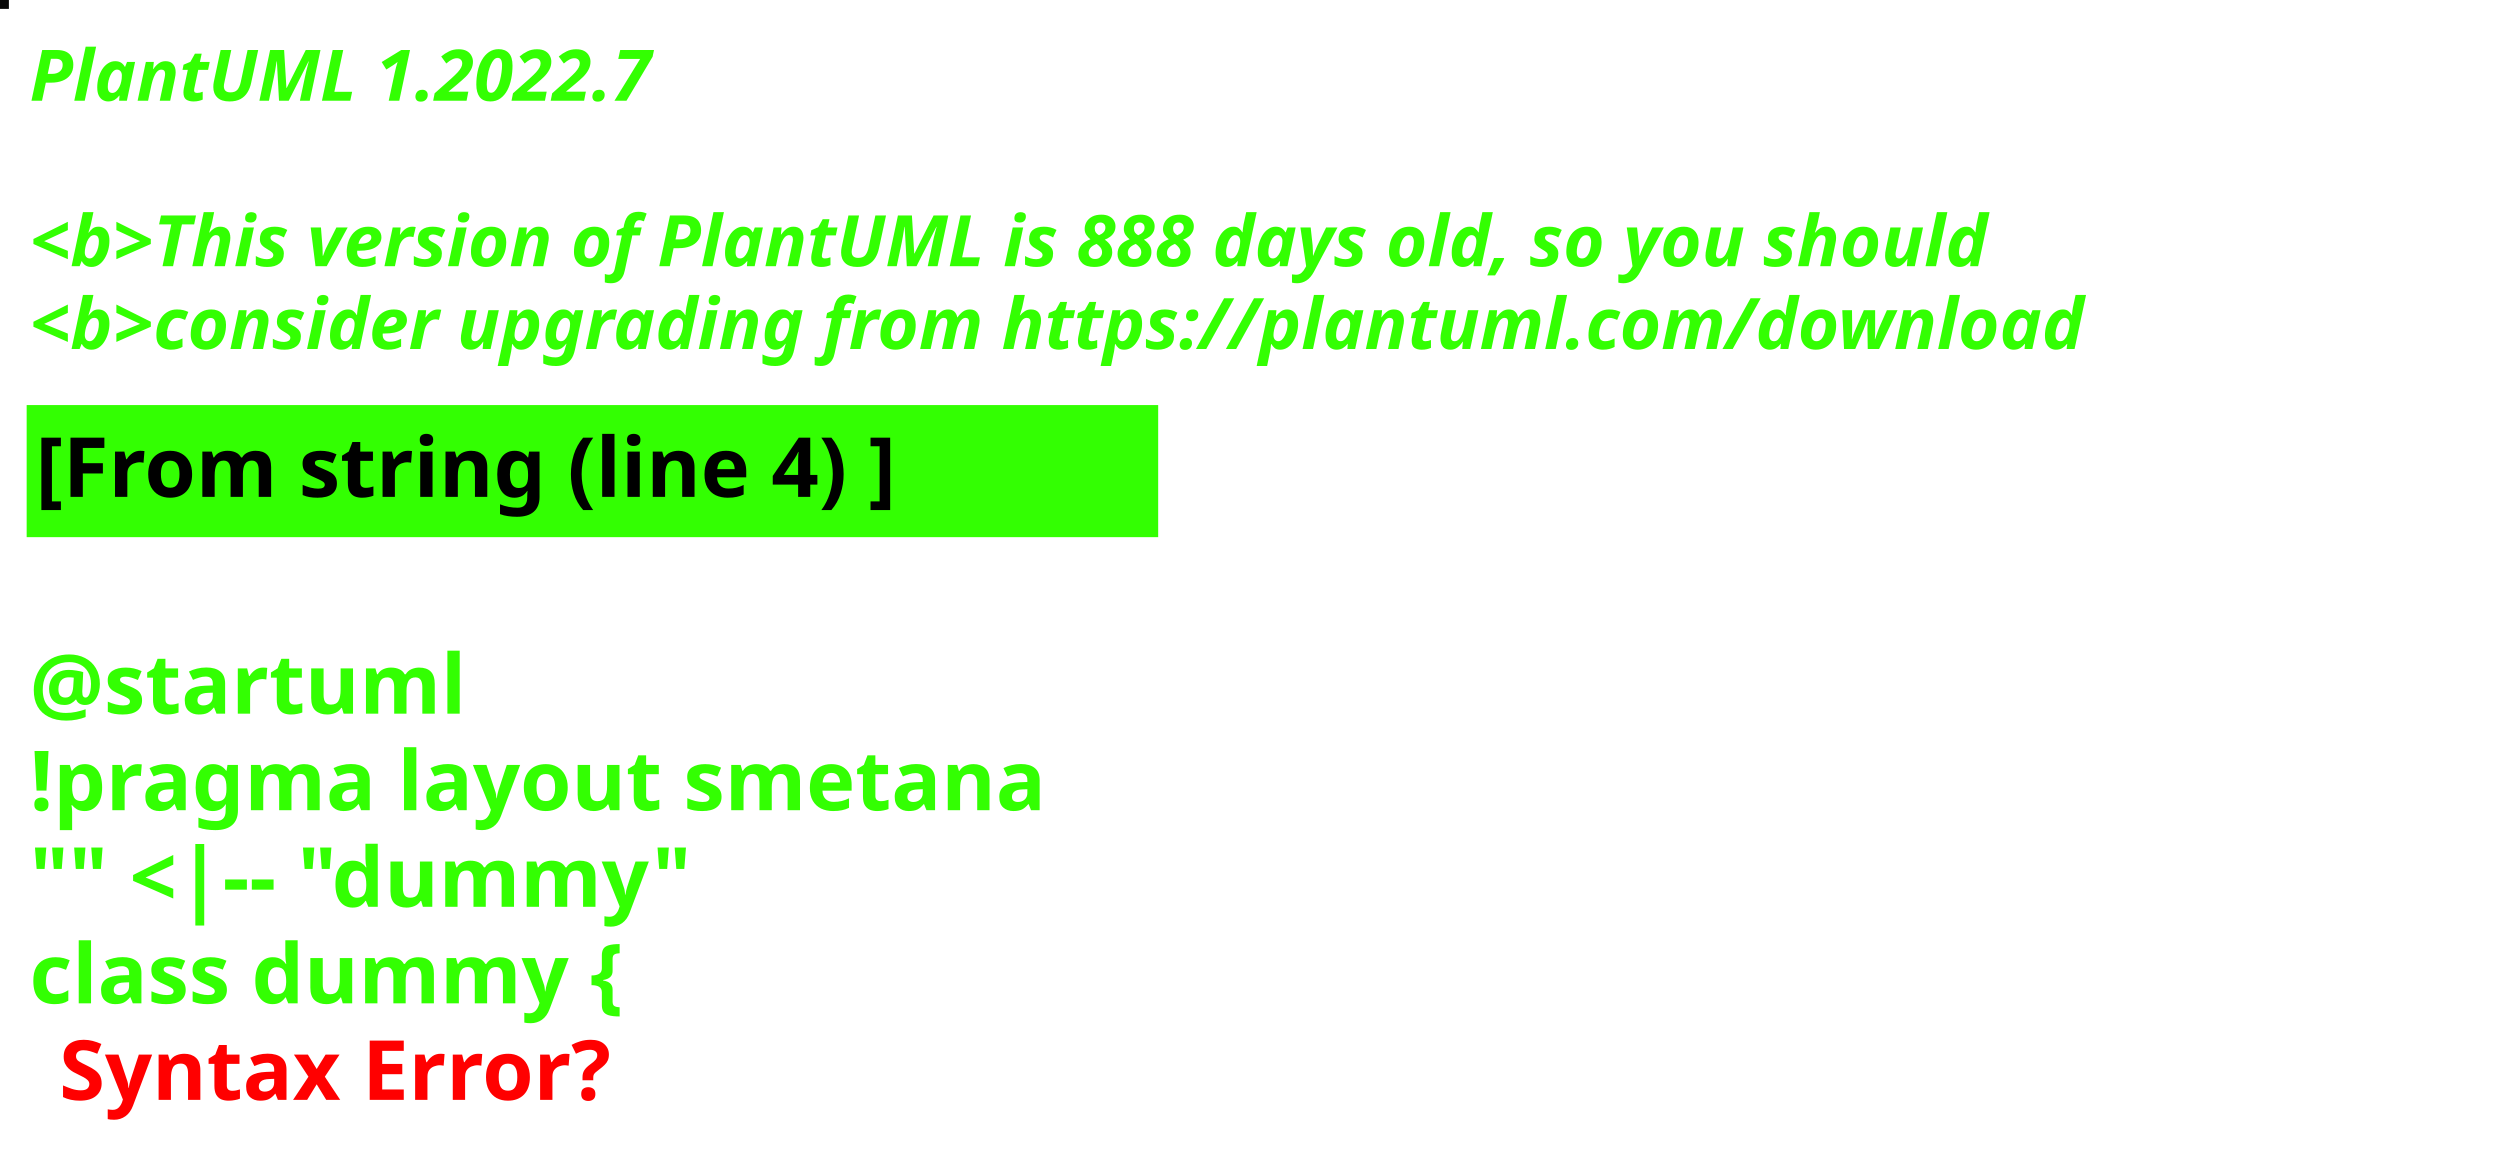
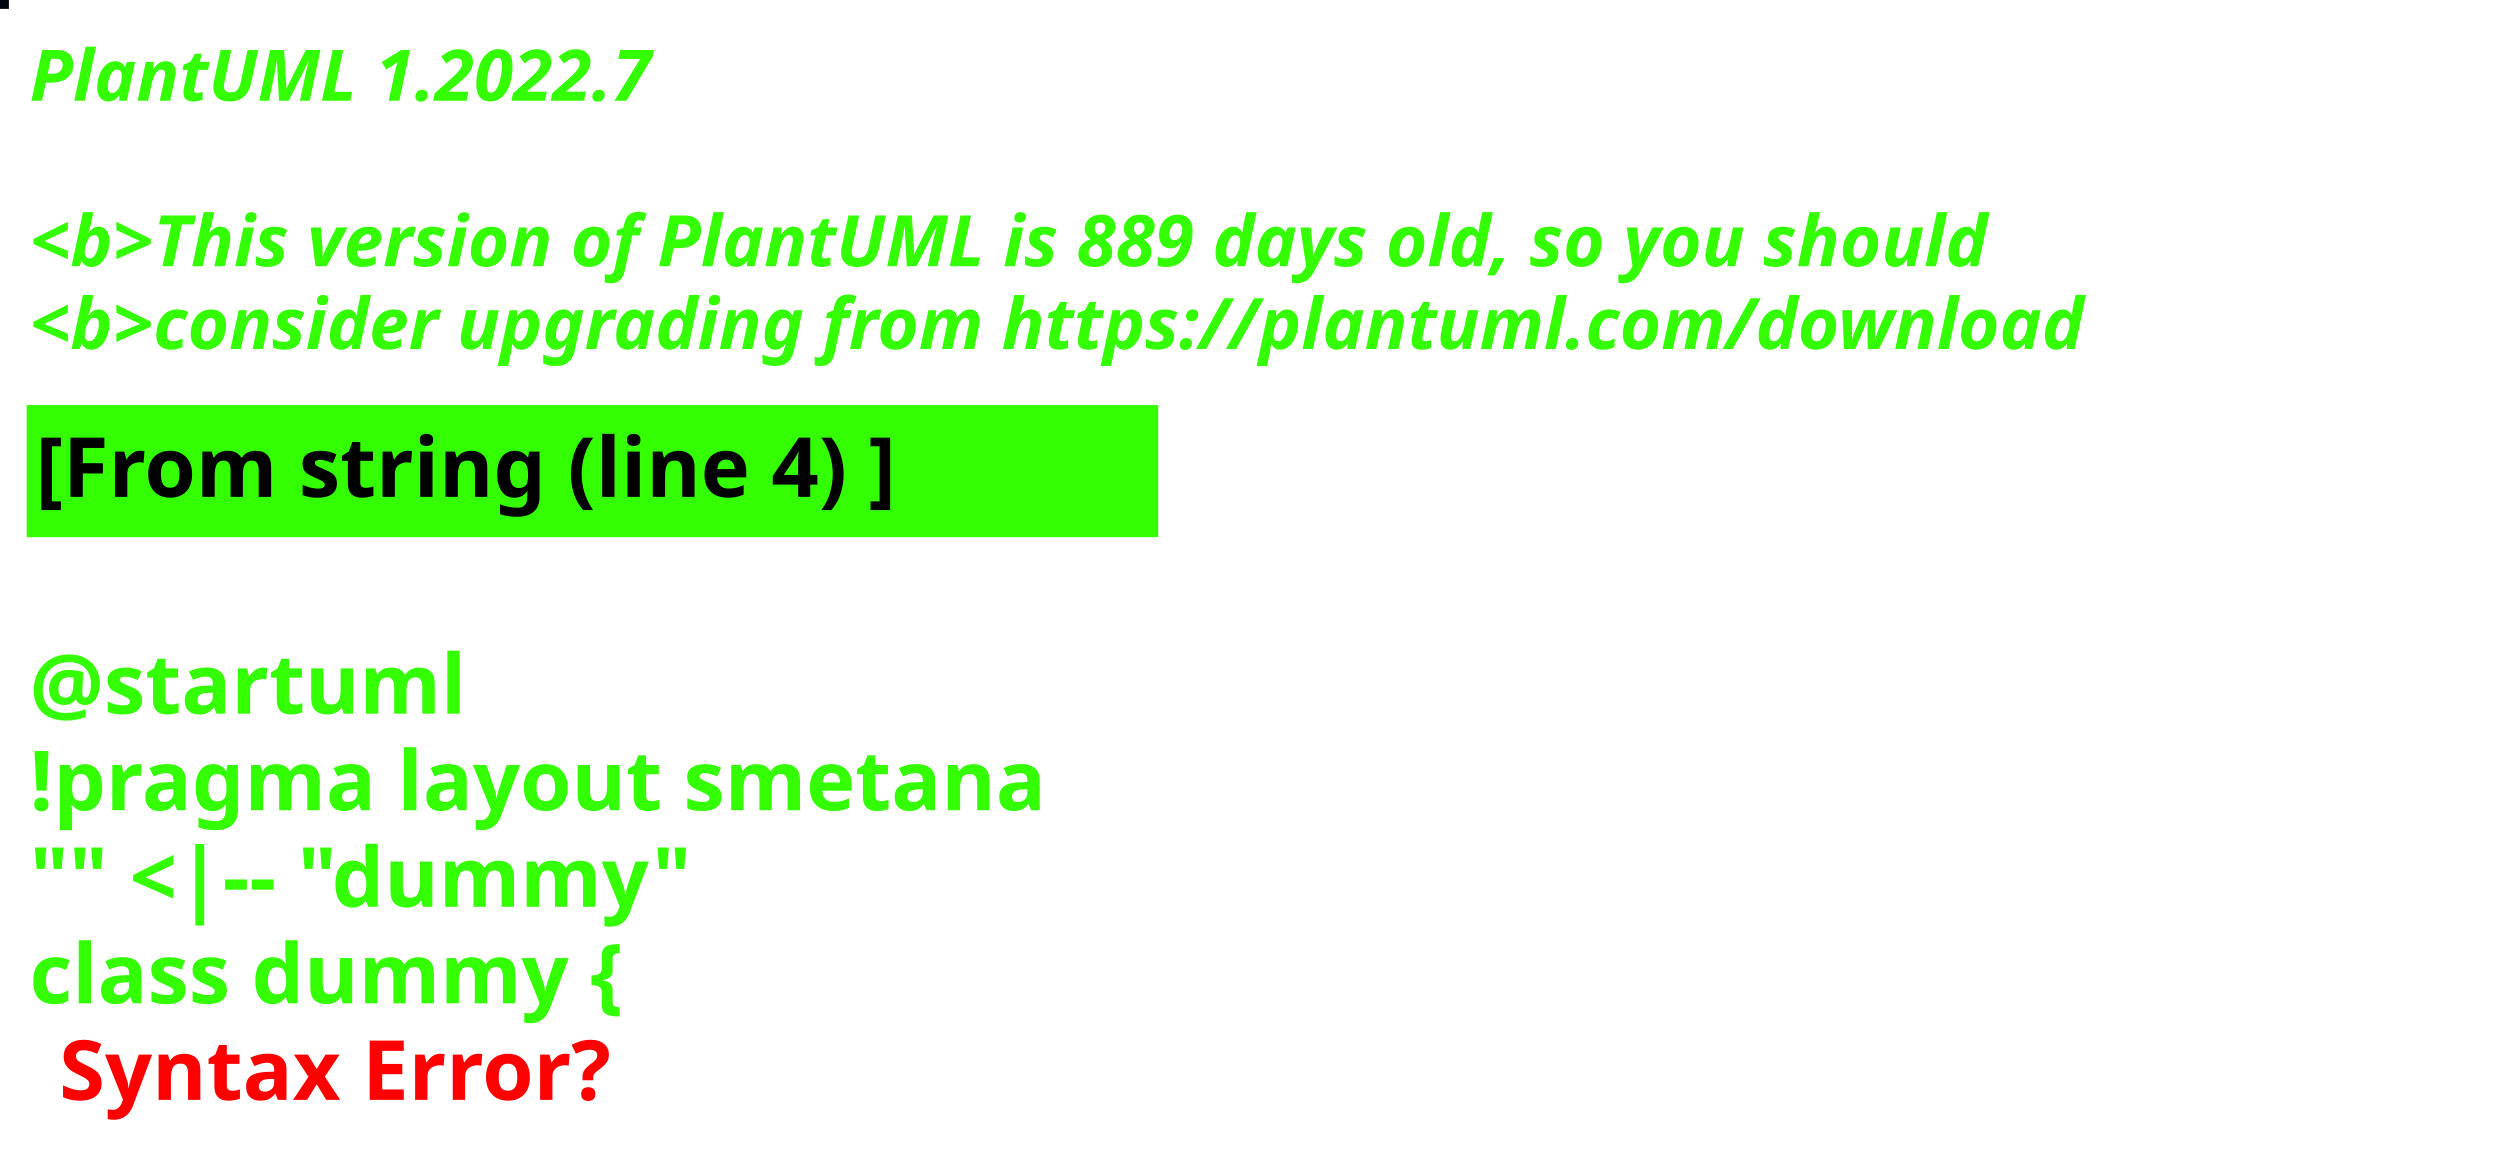
<svg xmlns="http://www.w3.org/2000/svg" contentStyleType="text/css" height="194px" preserveAspectRatio="none" style="width:422px;height:194px;background:#000000;" version="1.1" viewBox="0 0 422 194" width="422px" zoomAndPan="magnify">
  <defs />
  <g>
-     <rect fill="#080808" height="1" style="stroke:#080808;stroke-width:1.0;" width="1" x="0" y="0" />
+     <rect fill="#02070F" height="1" style="stroke:#02070F;stroke-width:1.0;" width="1" x="0" y="0" />
    <text fill="#33FF02" font-family="sans-serif" font-size="12" font-style="italic" font-weight="bold" lengthAdjust="spacing" textLength="127" x="5" y="17">PlantUML 1.2022.7</text>
    <text fill="#33FF02" font-family="sans-serif" font-size="12" font-style="italic" font-weight="bold" lengthAdjust="spacing" textLength="4" x="5" y="30.969"> </text>
-     <text fill="#33FF02" font-family="sans-serif" font-size="12" font-style="italic" font-weight="bold" lengthAdjust="spacing" textLength="399" x="5" y="44.938">&lt;b&gt;This version of PlantUML is 888 days old, so you should</text>
+     <text fill="#33FF02" font-family="sans-serif" font-size="12" font-style="italic" font-weight="bold" lengthAdjust="spacing" textLength="399" x="5" y="44.938">&lt;b&gt;This version of PlantUML is 889 days old, so you should</text>
    <text fill="#33FF02" font-family="sans-serif" font-size="12" font-style="italic" font-weight="bold" lengthAdjust="spacing" textLength="408" x="5" y="58.906">&lt;b&gt;consider upgrading from https://plantuml.com/download</text>
    <rect fill="#33FF02" height="21.297" style="stroke:#33FF02;stroke-width:1.0;" width="190" x="5" y="68.875" />
    <text fill="#000000" font-family="sans-serif" font-size="14" font-weight="bold" lengthAdjust="spacing" textLength="168" x="6" y="83.875">[From string (line 4) ]</text>
    <text fill="#33FF02" font-family="sans-serif" font-size="14" font-weight="bold" lengthAdjust="spacing" textLength="5" x="5" y="104.172"> </text>
    <text fill="#33FF02" font-family="sans-serif" font-size="14" font-weight="bold" lengthAdjust="spacing" textLength="79" x="5" y="120.469">@startuml</text>
    <text fill="#33FF02" font-family="sans-serif" font-size="14" font-weight="bold" lengthAdjust="spacing" textLength="190" x="5" y="136.766">!pragma layout smetana</text>
    <text fill="#33FF02" font-family="sans-serif" font-size="14" font-weight="bold" lengthAdjust="spacing" textLength="124" x="5" y="153.062">"" &lt;|-- "dummy"</text>
    <text fill="#33FF02" font-family="sans-serif" font-size="14" font-weight="bold" lengthAdjust="spacing" text-decoration="wavy underline" textLength="117" x="5" y="169.359">class dummy {</text>
    <text fill="#FF0000" font-family="sans-serif" font-size="14" font-weight="bold" lengthAdjust="spacing" textLength="106" x="10" y="185.656">Syntax Error?</text>
  </g>
</svg>
